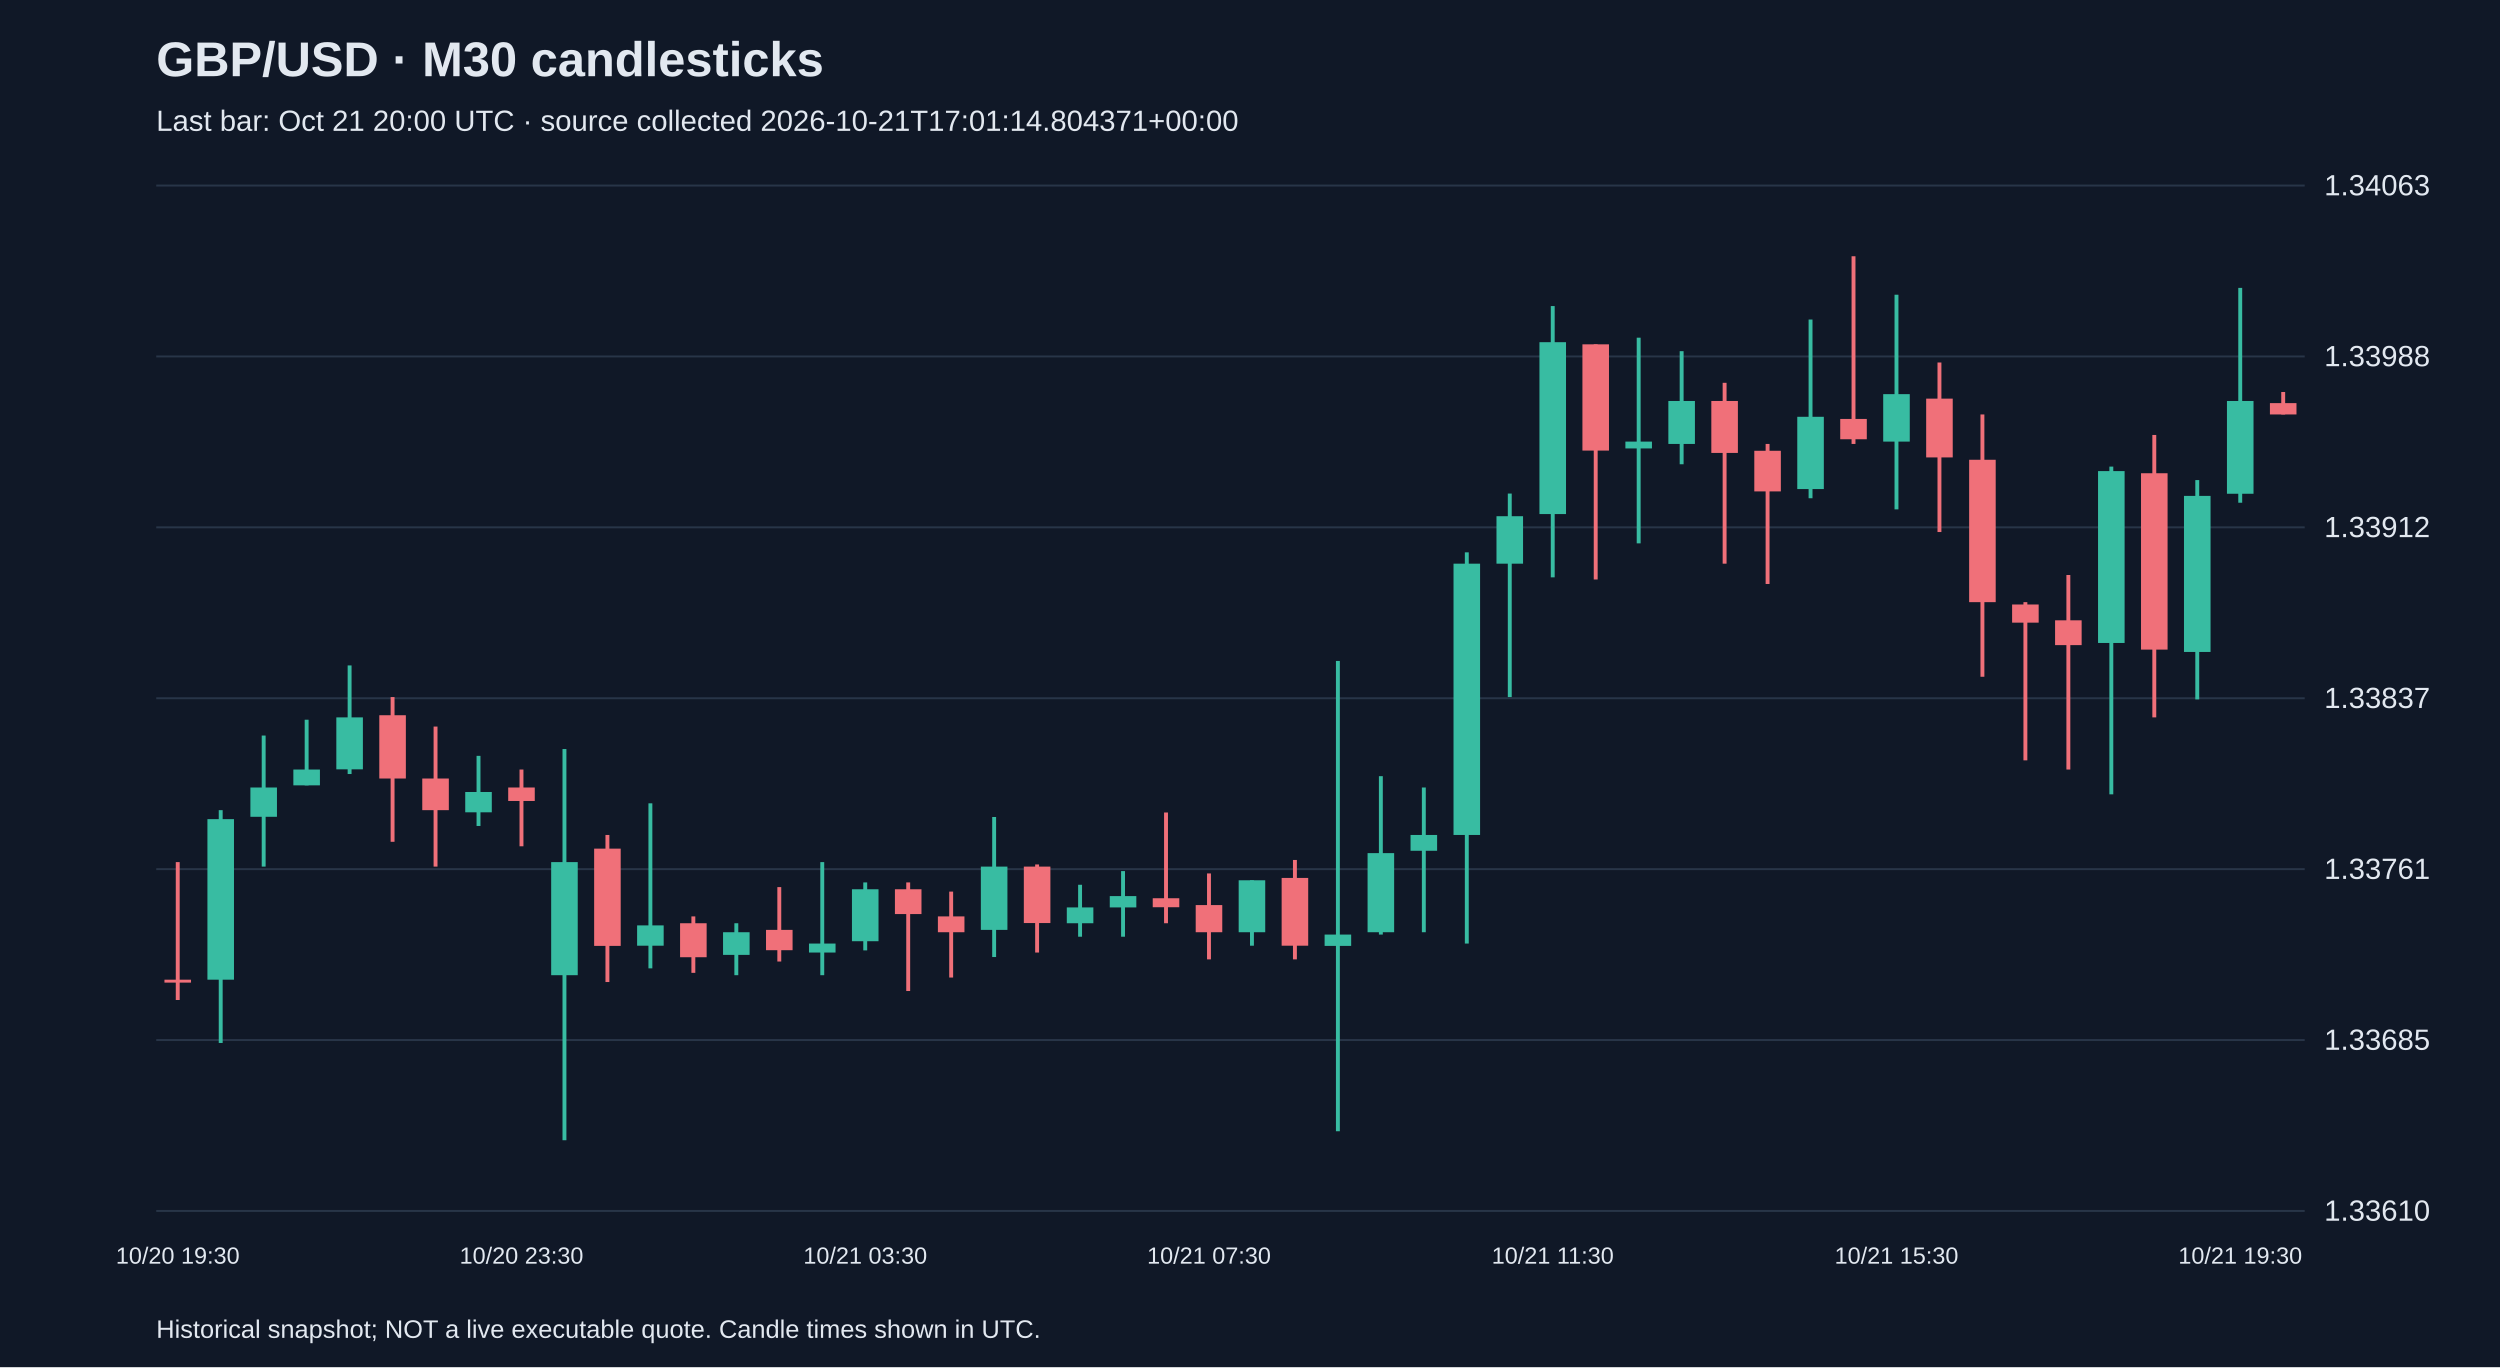
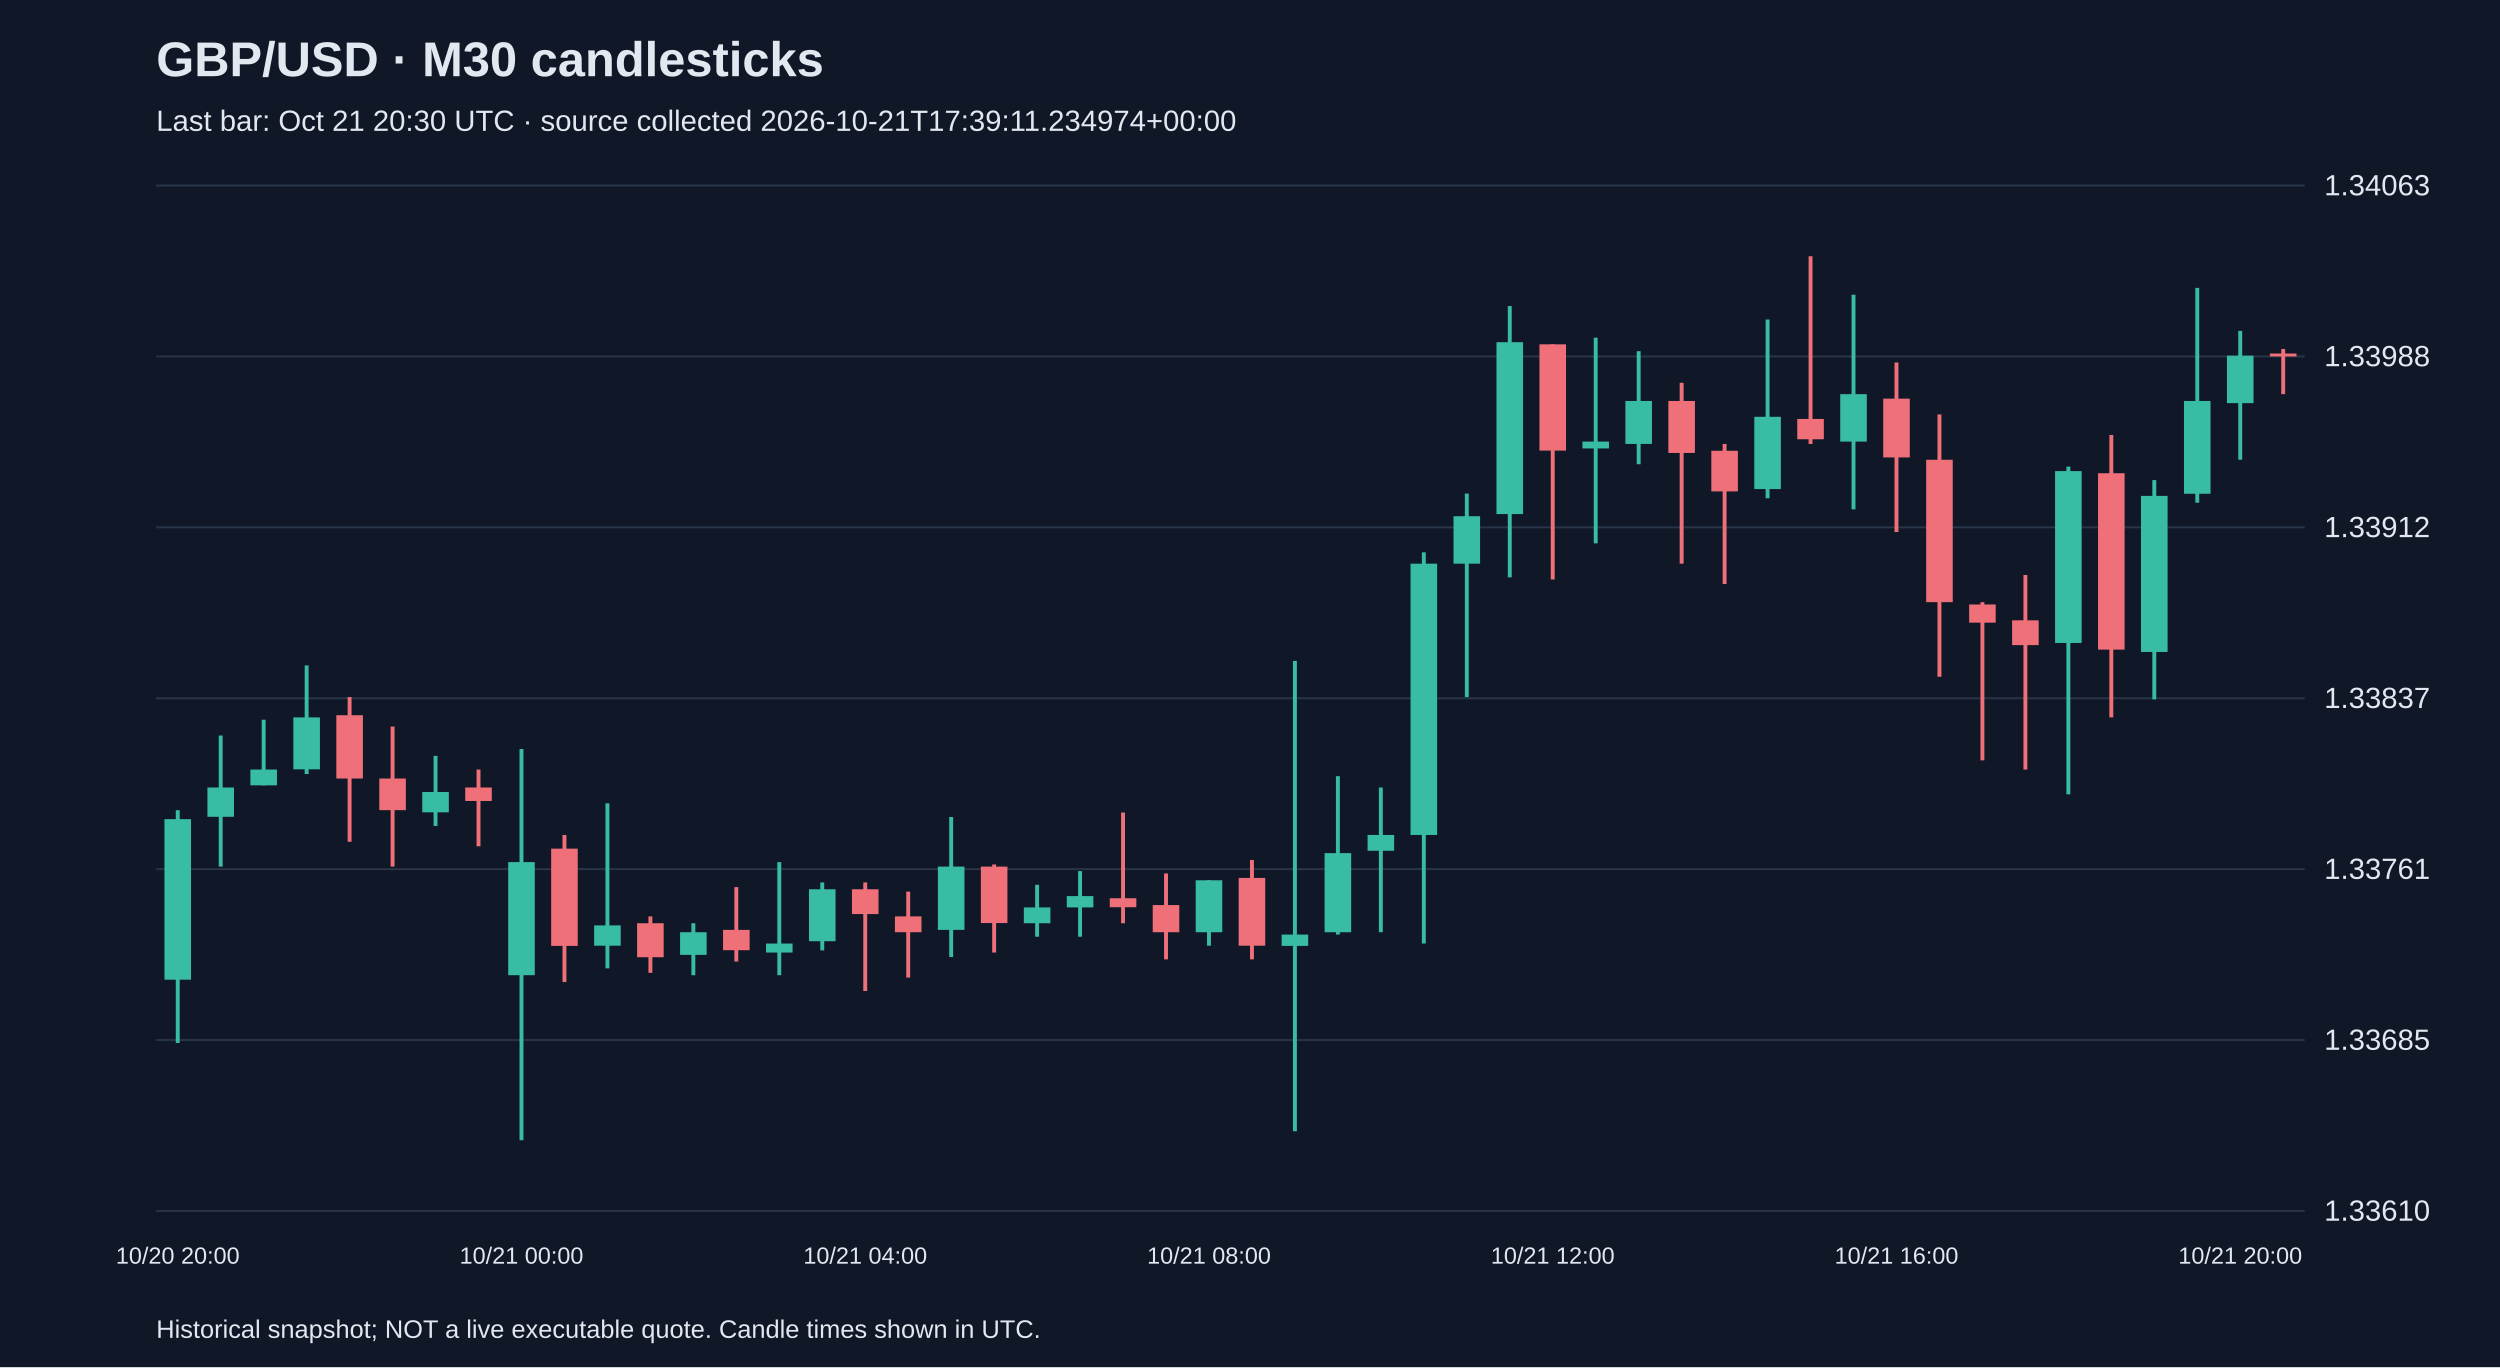
<svg xmlns="http://www.w3.org/2000/svg" viewBox="0 0 1280 700">
  <rect width="100%" height="100%" fill="#101827" />
  <style>text{font-family:Arial,sans-serif;fill:#e2e8f0}</style>
  <text x="80" y="39" font-size="25" font-weight="bold">GBP/USD · M30 candlesticks</text>
-   <text x="80" y="67" font-size="15" fill="#a6b1c5">Last bar: Oct 21 20:00 UTC · source collected 2026-10-21T17:01:14.804371+00:00</text>
+   <text x="80" y="67" font-size="15" fill="#a6b1c5">Last bar: Oct 21 20:30 UTC · source collected 2026-10-21T17:39:11.234974+00:00</text>
  <line x1="80" y1="620.0" x2="1180" y2="620.0" stroke="#283548" />
  <text x="1190" y="625.0" font-size="15">1.33610</text>
  <line x1="80" y1="532.5" x2="1180" y2="532.5" stroke="#283548" />
  <text x="1190" y="537.5" font-size="15">1.33685</text>
  <line x1="80" y1="445.0" x2="1180" y2="445.0" stroke="#283548" />
  <text x="1190" y="450.0" font-size="15">1.33761</text>
  <line x1="80" y1="357.5" x2="1180" y2="357.5" stroke="#283548" />
  <text x="1190" y="362.5" font-size="15">1.33837</text>
  <line x1="80" y1="270.0" x2="1180" y2="270.0" stroke="#283548" />
  <text x="1190" y="275.0" font-size="15">1.33912</text>
  <line x1="80" y1="182.5" x2="1180" y2="182.5" stroke="#283548" />
  <text x="1190" y="187.5" font-size="15">1.33988</text>
  <line x1="80" y1="95.0" x2="1180" y2="95.0" stroke="#283548" />
  <text x="1190" y="100.0" font-size="15">1.34063</text>
-   <line x1="91.0" y1="441.4" x2="91.0" y2="512.0" stroke="#f07079" stroke-width="2" />
-   <rect x="84.2" y="501.6" width="13.6" height="1.5" fill="#f07079" />
-   <text x="91.0" y="647" text-anchor="middle" font-size="12">10/20 19:30</text>
-   <line x1="113.0" y1="414.8" x2="113.0" y2="534.0" stroke="#38bca2" stroke-width="2" />
-   <rect x="106.2" y="419.4" width="13.6" height="82.2" fill="#38bca2" />
-   <line x1="135.0" y1="376.6" x2="135.0" y2="443.7" stroke="#38bca2" stroke-width="2" />
-   <rect x="128.2" y="403.2" width="13.6" height="15.0" fill="#38bca2" />
-   <line x1="157.0" y1="368.5" x2="157.0" y2="402.1" stroke="#38bca2" stroke-width="2" />
-   <rect x="150.2" y="394.0" width="13.6" height="8.1" fill="#38bca2" />
-   <line x1="179.0" y1="340.7" x2="179.0" y2="396.3" stroke="#38bca2" stroke-width="2" />
-   <rect x="172.2" y="367.3" width="13.6" height="26.6" fill="#38bca2" />
-   <line x1="201.0" y1="356.9" x2="201.0" y2="431.0" stroke="#f07079" stroke-width="2" />
-   <rect x="194.2" y="366.2" width="13.6" height="32.4" fill="#f07079" />
-   <line x1="223.0" y1="372.0" x2="223.0" y2="443.7" stroke="#f07079" stroke-width="2" />
-   <rect x="216.2" y="398.6" width="13.6" height="16.2" fill="#f07079" />
-   <line x1="245.0" y1="387.0" x2="245.0" y2="422.9" stroke="#38bca2" stroke-width="2" />
-   <rect x="238.2" y="405.5" width="13.6" height="10.4" fill="#38bca2" />
-   <line x1="267.0" y1="394.0" x2="267.0" y2="433.3" stroke="#f07079" stroke-width="2" />
-   <rect x="260.2" y="403.2" width="13.6" height="6.9" fill="#f07079" />
-   <text x="267.0" y="647" text-anchor="middle" font-size="12">10/20 23:30</text>
-   <line x1="289.0" y1="383.5" x2="289.0" y2="583.8" stroke="#38bca2" stroke-width="2" />
-   <rect x="282.2" y="441.4" width="13.6" height="57.9" fill="#38bca2" />
-   <line x1="311.0" y1="427.5" x2="311.0" y2="502.8" stroke="#f07079" stroke-width="2" />
-   <rect x="304.2" y="434.5" width="13.6" height="49.8" fill="#f07079" />
-   <line x1="333.0" y1="411.3" x2="333.0" y2="495.8" stroke="#38bca2" stroke-width="2" />
-   <rect x="326.2" y="473.8" width="13.6" height="10.4" fill="#38bca2" />
-   <line x1="355.0" y1="469.2" x2="355.0" y2="498.1" stroke="#f07079" stroke-width="2" />
-   <rect x="348.2" y="472.7" width="13.6" height="17.4" fill="#f07079" />
-   <line x1="377.0" y1="472.7" x2="377.0" y2="499.3" stroke="#38bca2" stroke-width="2" />
-   <rect x="370.2" y="477.3" width="13.6" height="11.6" fill="#38bca2" />
-   <line x1="399.0" y1="454.2" x2="399.0" y2="492.3" stroke="#f07079" stroke-width="2" />
-   <rect x="392.2" y="476.1" width="13.6" height="10.4" fill="#f07079" />
-   <line x1="421.0" y1="441.4" x2="421.0" y2="499.3" stroke="#38bca2" stroke-width="2" />
-   <rect x="414.2" y="483.1" width="13.6" height="4.6" fill="#38bca2" />
-   <line x1="443.0" y1="451.8" x2="443.0" y2="486.6" stroke="#38bca2" stroke-width="2" />
-   <rect x="436.2" y="455.3" width="13.6" height="26.6" fill="#38bca2" />
-   <text x="443.0" y="647" text-anchor="middle" font-size="12">10/21 03:30</text>
-   <line x1="465.0" y1="451.8" x2="465.0" y2="507.4" stroke="#f07079" stroke-width="2" />
-   <rect x="458.2" y="455.3" width="13.6" height="12.7" fill="#f07079" />
-   <line x1="487.0" y1="456.5" x2="487.0" y2="500.5" stroke="#f07079" stroke-width="2" />
-   <rect x="480.2" y="469.2" width="13.6" height="8.1" fill="#f07079" />
-   <line x1="509.0" y1="418.3" x2="509.0" y2="490.0" stroke="#38bca2" stroke-width="2" />
-   <rect x="502.2" y="443.7" width="13.6" height="32.4" fill="#38bca2" />
-   <line x1="531.0" y1="442.6" x2="531.0" y2="487.7" stroke="#f07079" stroke-width="2" />
-   <rect x="524.2" y="443.7" width="13.6" height="28.9" fill="#f07079" />
-   <line x1="553.0" y1="453.0" x2="553.0" y2="479.6" stroke="#38bca2" stroke-width="2" />
-   <rect x="546.2" y="464.6" width="13.6" height="8.1" fill="#38bca2" />
-   <line x1="575.0" y1="446.0" x2="575.0" y2="479.6" stroke="#38bca2" stroke-width="2" />
-   <rect x="568.2" y="458.8" width="13.6" height="5.8" fill="#38bca2" />
-   <line x1="597.0" y1="416.0" x2="597.0" y2="472.7" stroke="#f07079" stroke-width="2" />
-   <rect x="590.2" y="459.9" width="13.6" height="4.6" fill="#f07079" />
-   <line x1="619.0" y1="447.2" x2="619.0" y2="491.2" stroke="#f07079" stroke-width="2" />
-   <rect x="612.2" y="463.4" width="13.6" height="13.9" fill="#f07079" />
-   <text x="619.0" y="647" text-anchor="middle" font-size="12">10/21 07:30</text>
-   <line x1="641.0" y1="450.7" x2="641.0" y2="484.2" stroke="#38bca2" stroke-width="2" />
-   <rect x="634.2" y="450.7" width="13.6" height="26.6" fill="#38bca2" />
-   <line x1="663.0" y1="440.3" x2="663.0" y2="491.2" stroke="#f07079" stroke-width="2" />
-   <rect x="656.2" y="449.5" width="13.6" height="34.7" fill="#f07079" />
-   <line x1="685.0" y1="338.4" x2="685.0" y2="579.2" stroke="#38bca2" stroke-width="2" />
-   <rect x="678.2" y="478.5" width="13.6" height="5.8" fill="#38bca2" />
-   <line x1="707.0" y1="397.4" x2="707.0" y2="478.5" stroke="#38bca2" stroke-width="2" />
-   <rect x="700.2" y="436.8" width="13.6" height="40.5" fill="#38bca2" />
-   <line x1="729.0" y1="403.2" x2="729.0" y2="477.3" stroke="#38bca2" stroke-width="2" />
-   <rect x="722.2" y="427.5" width="13.6" height="8.1" fill="#38bca2" />
-   <line x1="751.0" y1="282.8" x2="751.0" y2="483.1" stroke="#38bca2" stroke-width="2" />
-   <rect x="744.2" y="288.6" width="13.6" height="138.9" fill="#38bca2" />
-   <line x1="773.0" y1="252.7" x2="773.0" y2="356.9" stroke="#38bca2" stroke-width="2" />
-   <rect x="766.2" y="264.3" width="13.6" height="24.3" fill="#38bca2" />
-   <line x1="795.0" y1="156.7" x2="795.0" y2="295.6" stroke="#38bca2" stroke-width="2" />
-   <rect x="788.2" y="175.2" width="13.6" height="88.0" fill="#38bca2" />
-   <text x="795.0" y="647" text-anchor="middle" font-size="12">10/21 11:30</text>
-   <line x1="817.0" y1="176.3" x2="817.0" y2="296.7" stroke="#f07079" stroke-width="2" />
-   <rect x="810.2" y="176.3" width="13.6" height="54.4" fill="#f07079" />
-   <line x1="839.0" y1="172.9" x2="839.0" y2="278.2" stroke="#38bca2" stroke-width="2" />
-   <rect x="832.2" y="226.1" width="13.6" height="3.5" fill="#38bca2" />
-   <line x1="861.0" y1="179.8" x2="861.0" y2="237.7" stroke="#38bca2" stroke-width="2" />
-   <rect x="854.2" y="205.3" width="13.6" height="22.0" fill="#38bca2" />
-   <line x1="883.0" y1="196.0" x2="883.0" y2="288.6" stroke="#f07079" stroke-width="2" />
-   <rect x="876.2" y="205.3" width="13.6" height="26.6" fill="#f07079" />
-   <line x1="905.0" y1="227.3" x2="905.0" y2="299.0" stroke="#f07079" stroke-width="2" />
-   <rect x="898.2" y="230.8" width="13.6" height="20.8" fill="#f07079" />
-   <line x1="927.0" y1="163.6" x2="927.0" y2="255.1" stroke="#38bca2" stroke-width="2" />
-   <rect x="920.2" y="213.4" width="13.6" height="37.0" fill="#38bca2" />
-   <line x1="949.0" y1="131.2" x2="949.0" y2="227.3" stroke="#f07079" stroke-width="2" />
-   <rect x="942.2" y="214.5" width="13.6" height="10.4" fill="#f07079" />
-   <line x1="971.0" y1="150.9" x2="971.0" y2="260.8" stroke="#38bca2" stroke-width="2" />
-   <rect x="964.2" y="201.8" width="13.6" height="24.3" fill="#38bca2" />
-   <text x="971.0" y="647" text-anchor="middle" font-size="12">10/21 15:30</text>
-   <line x1="993.0" y1="185.6" x2="993.0" y2="272.4" stroke="#f07079" stroke-width="2" />
-   <rect x="986.2" y="204.1" width="13.6" height="30.1" fill="#f07079" />
-   <line x1="1015.0" y1="212.2" x2="1015.0" y2="346.5" stroke="#f07079" stroke-width="2" />
-   <rect x="1008.2" y="235.4" width="13.6" height="72.9" fill="#f07079" />
-   <line x1="1037.0" y1="308.3" x2="1037.0" y2="389.3" stroke="#f07079" stroke-width="2" />
-   <rect x="1030.2" y="309.5" width="13.6" height="9.3" fill="#f07079" />
-   <line x1="1059.0" y1="294.4" x2="1059.0" y2="394.0" stroke="#f07079" stroke-width="2" />
-   <rect x="1052.2" y="317.6" width="13.6" height="12.7" fill="#f07079" />
-   <line x1="1081.0" y1="238.9" x2="1081.0" y2="406.7" stroke="#38bca2" stroke-width="2" />
-   <rect x="1074.2" y="241.2" width="13.6" height="88.0" fill="#38bca2" />
-   <line x1="1103.0" y1="222.7" x2="1103.0" y2="367.3" stroke="#f07079" stroke-width="2" />
-   <rect x="1096.2" y="242.3" width="13.6" height="90.3" fill="#f07079" />
-   <line x1="1125.0" y1="245.8" x2="1125.0" y2="358.1" stroke="#38bca2" stroke-width="2" />
-   <rect x="1118.2" y="253.9" width="13.6" height="79.9" fill="#38bca2" />
-   <line x1="1147.0" y1="147.4" x2="1147.0" y2="257.4" stroke="#38bca2" stroke-width="2" />
-   <rect x="1140.2" y="205.3" width="13.6" height="47.5" fill="#38bca2" />
-   <text x="1147.0" y="647" text-anchor="middle" font-size="12">10/21 19:30</text>
-   <line x1="1169.0" y1="200.7" x2="1169.0" y2="212.2" stroke="#f07079" stroke-width="2" />
-   <rect x="1162.2" y="206.4" width="13.6" height="5.8" fill="#f07079" />
+   <line x1="91.0" y1="414.8" x2="91.0" y2="534.0" stroke="#38bca2" stroke-width="2" />
+   <rect x="84.2" y="419.4" width="13.6" height="82.2" fill="#38bca2" />
+   <text x="91.0" y="647" text-anchor="middle" font-size="12">10/20 20:00</text>
+   <line x1="113.0" y1="376.6" x2="113.0" y2="443.7" stroke="#38bca2" stroke-width="2" />
+   <rect x="106.2" y="403.2" width="13.6" height="15.0" fill="#38bca2" />
+   <line x1="135.0" y1="368.5" x2="135.0" y2="402.1" stroke="#38bca2" stroke-width="2" />
+   <rect x="128.2" y="394.0" width="13.6" height="8.1" fill="#38bca2" />
+   <line x1="157.0" y1="340.7" x2="157.0" y2="396.3" stroke="#38bca2" stroke-width="2" />
+   <rect x="150.2" y="367.3" width="13.6" height="26.6" fill="#38bca2" />
+   <line x1="179.0" y1="356.9" x2="179.0" y2="431.0" stroke="#f07079" stroke-width="2" />
+   <rect x="172.2" y="366.2" width="13.6" height="32.4" fill="#f07079" />
+   <line x1="201.0" y1="372.0" x2="201.0" y2="443.7" stroke="#f07079" stroke-width="2" />
+   <rect x="194.2" y="398.6" width="13.6" height="16.2" fill="#f07079" />
+   <line x1="223.0" y1="387.0" x2="223.0" y2="422.9" stroke="#38bca2" stroke-width="2" />
+   <rect x="216.2" y="405.5" width="13.6" height="10.4" fill="#38bca2" />
+   <line x1="245.0" y1="394.0" x2="245.0" y2="433.3" stroke="#f07079" stroke-width="2" />
+   <rect x="238.2" y="403.2" width="13.6" height="6.9" fill="#f07079" />
+   <line x1="267.0" y1="383.5" x2="267.0" y2="583.8" stroke="#38bca2" stroke-width="2" />
+   <rect x="260.2" y="441.4" width="13.6" height="57.9" fill="#38bca2" />
+   <text x="267.0" y="647" text-anchor="middle" font-size="12">10/21 00:00</text>
+   <line x1="289.0" y1="427.5" x2="289.0" y2="502.8" stroke="#f07079" stroke-width="2" />
+   <rect x="282.2" y="434.5" width="13.6" height="49.8" fill="#f07079" />
+   <line x1="311.0" y1="411.3" x2="311.0" y2="495.8" stroke="#38bca2" stroke-width="2" />
+   <rect x="304.2" y="473.8" width="13.6" height="10.4" fill="#38bca2" />
+   <line x1="333.0" y1="469.2" x2="333.0" y2="498.1" stroke="#f07079" stroke-width="2" />
+   <rect x="326.2" y="472.7" width="13.6" height="17.4" fill="#f07079" />
+   <line x1="355.0" y1="472.7" x2="355.0" y2="499.3" stroke="#38bca2" stroke-width="2" />
+   <rect x="348.2" y="477.3" width="13.6" height="11.6" fill="#38bca2" />
+   <line x1="377.0" y1="454.2" x2="377.0" y2="492.3" stroke="#f07079" stroke-width="2" />
+   <rect x="370.2" y="476.1" width="13.6" height="10.4" fill="#f07079" />
+   <line x1="399.0" y1="441.4" x2="399.0" y2="499.3" stroke="#38bca2" stroke-width="2" />
+   <rect x="392.2" y="483.1" width="13.6" height="4.6" fill="#38bca2" />
+   <line x1="421.0" y1="451.8" x2="421.0" y2="486.6" stroke="#38bca2" stroke-width="2" />
+   <rect x="414.2" y="455.3" width="13.6" height="26.6" fill="#38bca2" />
+   <line x1="443.0" y1="451.8" x2="443.0" y2="507.4" stroke="#f07079" stroke-width="2" />
+   <rect x="436.2" y="455.3" width="13.6" height="12.7" fill="#f07079" />
+   <text x="443.0" y="647" text-anchor="middle" font-size="12">10/21 04:00</text>
+   <line x1="465.0" y1="456.5" x2="465.0" y2="500.5" stroke="#f07079" stroke-width="2" />
+   <rect x="458.2" y="469.2" width="13.6" height="8.1" fill="#f07079" />
+   <line x1="487.0" y1="418.3" x2="487.0" y2="490.0" stroke="#38bca2" stroke-width="2" />
+   <rect x="480.2" y="443.7" width="13.6" height="32.4" fill="#38bca2" />
+   <line x1="509.0" y1="442.6" x2="509.0" y2="487.7" stroke="#f07079" stroke-width="2" />
+   <rect x="502.2" y="443.7" width="13.6" height="28.9" fill="#f07079" />
+   <line x1="531.0" y1="453.0" x2="531.0" y2="479.6" stroke="#38bca2" stroke-width="2" />
+   <rect x="524.2" y="464.6" width="13.6" height="8.1" fill="#38bca2" />
+   <line x1="553.0" y1="446.0" x2="553.0" y2="479.6" stroke="#38bca2" stroke-width="2" />
+   <rect x="546.2" y="458.8" width="13.6" height="5.8" fill="#38bca2" />
+   <line x1="575.0" y1="416.0" x2="575.0" y2="472.7" stroke="#f07079" stroke-width="2" />
+   <rect x="568.2" y="459.9" width="13.6" height="4.6" fill="#f07079" />
+   <line x1="597.0" y1="447.2" x2="597.0" y2="491.2" stroke="#f07079" stroke-width="2" />
+   <rect x="590.2" y="463.4" width="13.6" height="13.9" fill="#f07079" />
+   <line x1="619.0" y1="450.7" x2="619.0" y2="484.2" stroke="#38bca2" stroke-width="2" />
+   <rect x="612.2" y="450.7" width="13.6" height="26.6" fill="#38bca2" />
+   <text x="619.0" y="647" text-anchor="middle" font-size="12">10/21 08:00</text>
+   <line x1="641.0" y1="440.3" x2="641.0" y2="491.2" stroke="#f07079" stroke-width="2" />
+   <rect x="634.2" y="449.5" width="13.6" height="34.7" fill="#f07079" />
+   <line x1="663.0" y1="338.4" x2="663.0" y2="579.2" stroke="#38bca2" stroke-width="2" />
+   <rect x="656.2" y="478.5" width="13.6" height="5.8" fill="#38bca2" />
+   <line x1="685.0" y1="397.4" x2="685.0" y2="478.5" stroke="#38bca2" stroke-width="2" />
+   <rect x="678.2" y="436.8" width="13.6" height="40.5" fill="#38bca2" />
+   <line x1="707.0" y1="403.2" x2="707.0" y2="477.3" stroke="#38bca2" stroke-width="2" />
+   <rect x="700.2" y="427.5" width="13.6" height="8.1" fill="#38bca2" />
+   <line x1="729.0" y1="282.8" x2="729.0" y2="483.1" stroke="#38bca2" stroke-width="2" />
+   <rect x="722.2" y="288.6" width="13.6" height="138.9" fill="#38bca2" />
+   <line x1="751.0" y1="252.7" x2="751.0" y2="356.9" stroke="#38bca2" stroke-width="2" />
+   <rect x="744.2" y="264.3" width="13.6" height="24.3" fill="#38bca2" />
+   <line x1="773.0" y1="156.7" x2="773.0" y2="295.6" stroke="#38bca2" stroke-width="2" />
+   <rect x="766.2" y="175.2" width="13.6" height="88.0" fill="#38bca2" />
+   <line x1="795.0" y1="176.3" x2="795.0" y2="296.7" stroke="#f07079" stroke-width="2" />
+   <rect x="788.2" y="176.3" width="13.6" height="54.4" fill="#f07079" />
+   <text x="795.0" y="647" text-anchor="middle" font-size="12">10/21 12:00</text>
+   <line x1="817.0" y1="172.9" x2="817.0" y2="278.2" stroke="#38bca2" stroke-width="2" />
+   <rect x="810.2" y="226.1" width="13.6" height="3.5" fill="#38bca2" />
+   <line x1="839.0" y1="179.8" x2="839.0" y2="237.7" stroke="#38bca2" stroke-width="2" />
+   <rect x="832.2" y="205.3" width="13.6" height="22.0" fill="#38bca2" />
+   <line x1="861.0" y1="196.0" x2="861.0" y2="288.6" stroke="#f07079" stroke-width="2" />
+   <rect x="854.2" y="205.3" width="13.6" height="26.6" fill="#f07079" />
+   <line x1="883.0" y1="227.3" x2="883.0" y2="299.0" stroke="#f07079" stroke-width="2" />
+   <rect x="876.2" y="230.8" width="13.6" height="20.8" fill="#f07079" />
+   <line x1="905.0" y1="163.6" x2="905.0" y2="255.1" stroke="#38bca2" stroke-width="2" />
+   <rect x="898.2" y="213.4" width="13.6" height="37.0" fill="#38bca2" />
+   <line x1="927.0" y1="131.2" x2="927.0" y2="227.3" stroke="#f07079" stroke-width="2" />
+   <rect x="920.2" y="214.5" width="13.6" height="10.4" fill="#f07079" />
+   <line x1="949.0" y1="150.9" x2="949.0" y2="260.8" stroke="#38bca2" stroke-width="2" />
+   <rect x="942.2" y="201.8" width="13.6" height="24.3" fill="#38bca2" />
+   <line x1="971.0" y1="185.6" x2="971.0" y2="272.4" stroke="#f07079" stroke-width="2" />
+   <rect x="964.2" y="204.1" width="13.6" height="30.1" fill="#f07079" />
+   <text x="971.0" y="647" text-anchor="middle" font-size="12">10/21 16:00</text>
+   <line x1="993.0" y1="212.2" x2="993.0" y2="346.5" stroke="#f07079" stroke-width="2" />
+   <rect x="986.2" y="235.4" width="13.6" height="72.9" fill="#f07079" />
+   <line x1="1015.0" y1="308.3" x2="1015.0" y2="389.3" stroke="#f07079" stroke-width="2" />
+   <rect x="1008.2" y="309.5" width="13.6" height="9.3" fill="#f07079" />
+   <line x1="1037.0" y1="294.4" x2="1037.0" y2="394.0" stroke="#f07079" stroke-width="2" />
+   <rect x="1030.2" y="317.6" width="13.6" height="12.7" fill="#f07079" />
+   <line x1="1059.0" y1="238.9" x2="1059.0" y2="406.7" stroke="#38bca2" stroke-width="2" />
+   <rect x="1052.2" y="241.2" width="13.6" height="88.0" fill="#38bca2" />
+   <line x1="1081.0" y1="222.7" x2="1081.0" y2="367.3" stroke="#f07079" stroke-width="2" />
+   <rect x="1074.2" y="242.3" width="13.6" height="90.3" fill="#f07079" />
+   <line x1="1103.0" y1="245.8" x2="1103.0" y2="358.1" stroke="#38bca2" stroke-width="2" />
+   <rect x="1096.2" y="253.9" width="13.6" height="79.9" fill="#38bca2" />
+   <line x1="1125.0" y1="147.4" x2="1125.0" y2="257.4" stroke="#38bca2" stroke-width="2" />
+   <rect x="1118.2" y="205.3" width="13.6" height="47.5" fill="#38bca2" />
+   <line x1="1147.0" y1="169.4" x2="1147.0" y2="235.4" stroke="#38bca2" stroke-width="2" />
+   <rect x="1140.2" y="182.1" width="13.6" height="24.3" fill="#38bca2" />
+   <text x="1147.0" y="647" text-anchor="middle" font-size="12">10/21 20:00</text>
+   <line x1="1169.0" y1="178.7" x2="1169.0" y2="201.8" stroke="#f07079" stroke-width="2" />
+   <rect x="1162.2" y="181.0" width="13.6" height="1.5" fill="#f07079" />
  <text x="80" y="685" font-size="13">Historical snapshot; NOT a live executable quote. Candle times shown in UTC.</text>
</svg>
